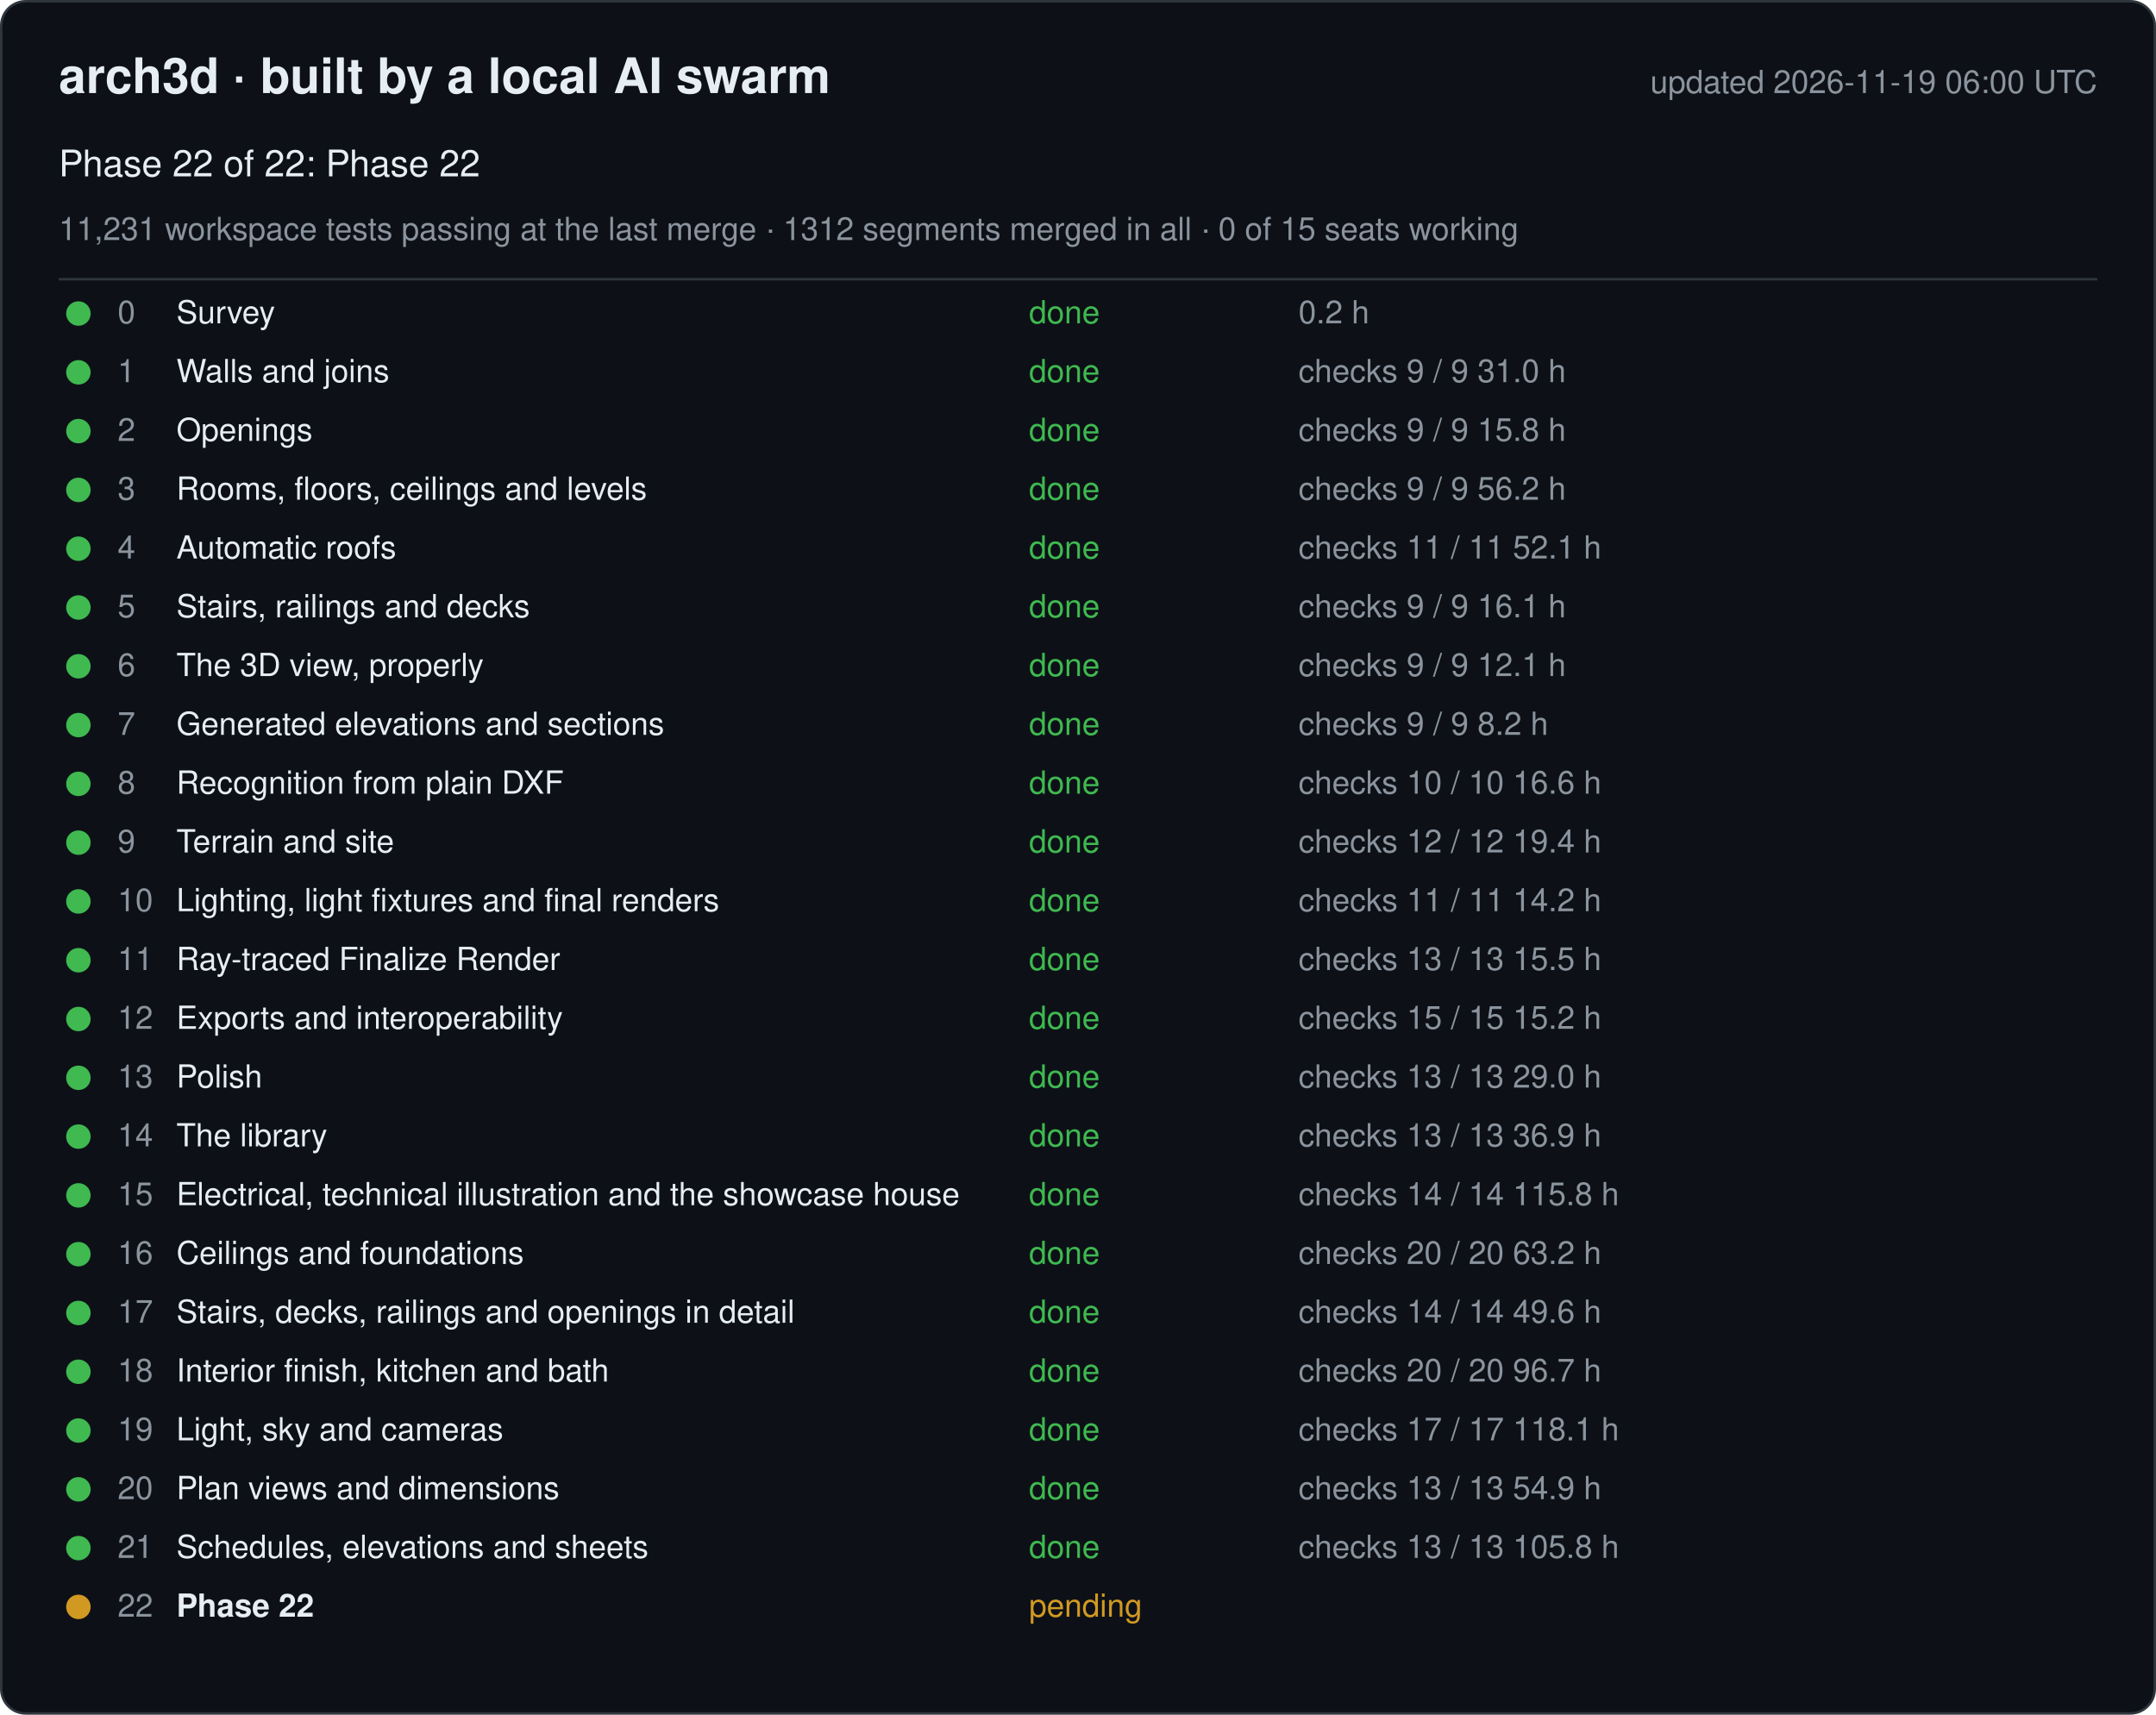
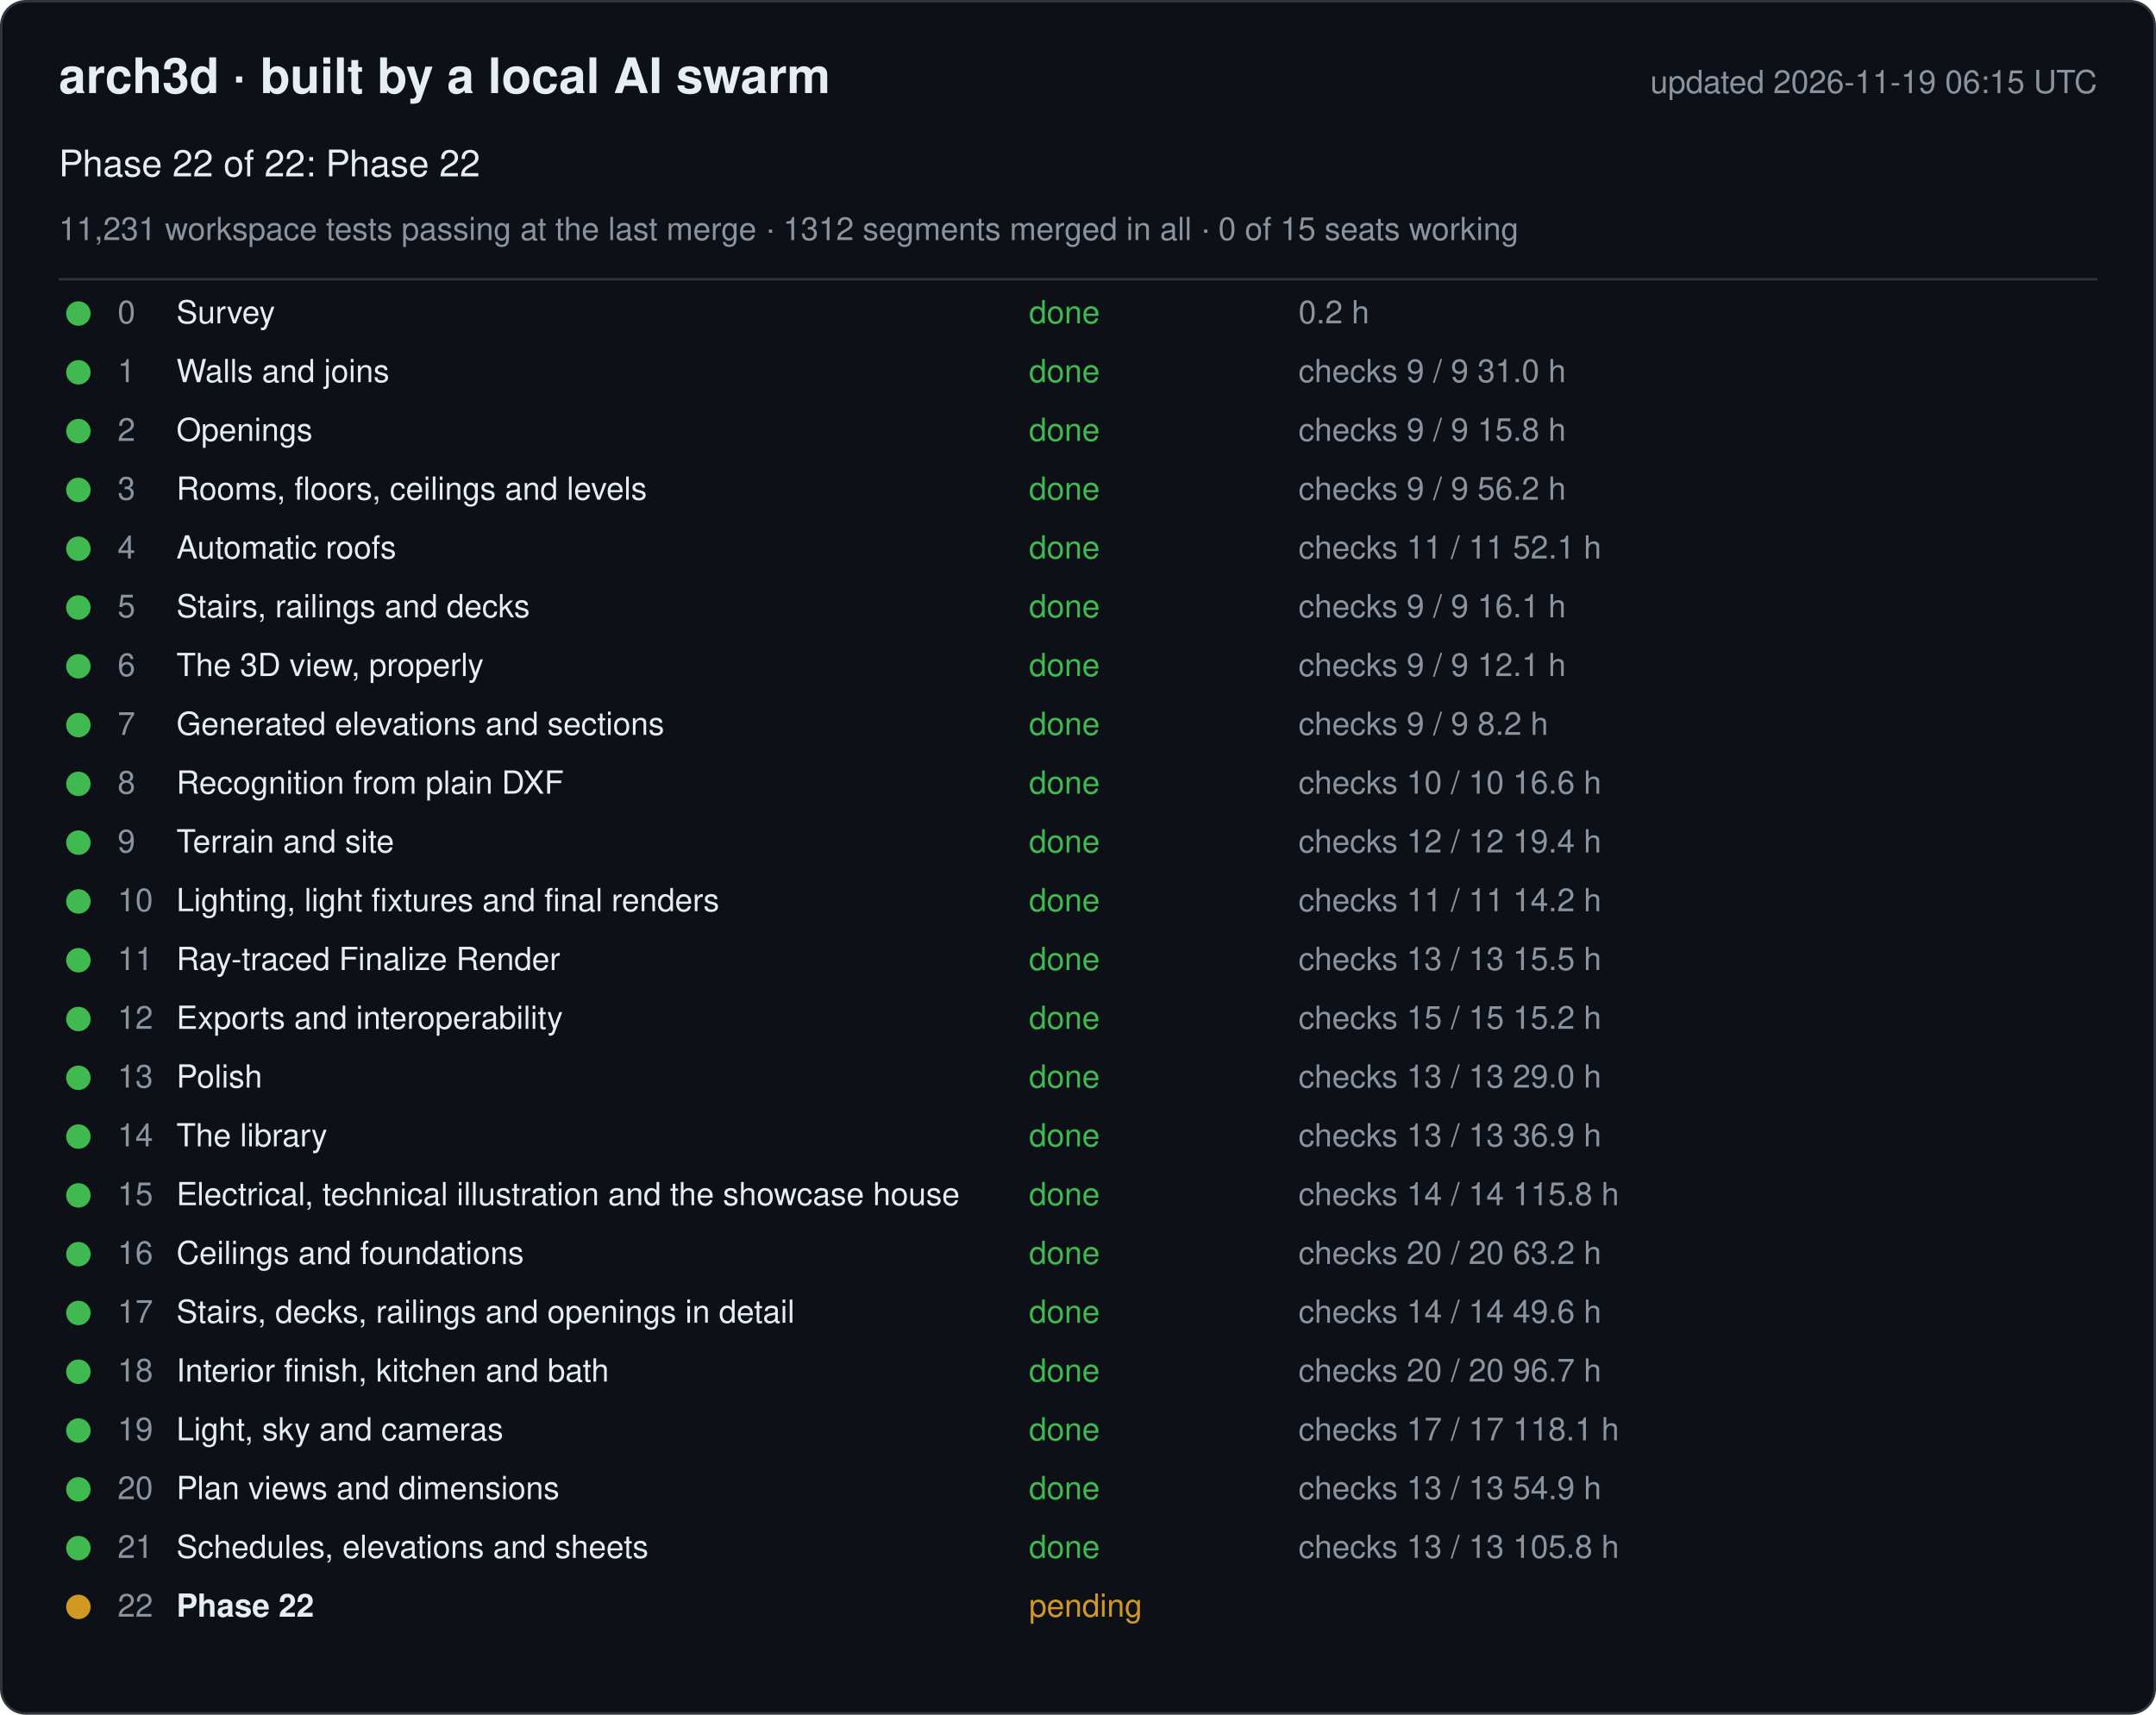
<svg xmlns="http://www.w3.org/2000/svg" width="880" height="700" viewBox="0 0 880 700" font-family="-apple-system, Segoe UI, Helvetica, Arial, sans-serif">
  <rect x="0.5" y="0.5" width="879" height="699" rx="10" fill="#0d1117" stroke="#30363d" />
  <text x="24" y="38" font-size="20" font-weight="600" fill="#e6edf3">arch3d · built by a local AI swarm</text>
-   <text x="856" y="38" font-size="13" fill="#8b949e" text-anchor="end">updated 2026-11-19 06:00 UTC</text>
+   <text x="856" y="38" font-size="13" fill="#8b949e" text-anchor="end">updated 2026-11-19 06:15 UTC</text>
  <text x="24" y="72" font-size="15" fill="#e6edf3">Phase 22 of 22: Phase 22</text>
  <text x="24" y="98" font-size="13" fill="#8b949e">11,231 workspace tests passing at the last merge · 1312 segments merged in all · 0 of 15 seats working</text>
  <line x1="24" y1="114" x2="856" y2="114" stroke="#30363d" />
  <g data-phase="0">
    <circle cx="32" cy="128" r="5" fill="#3fb950" />
    <text x="48" y="132" font-size="13" fill="#8b949e">0</text>
    <text x="72" y="132" font-size="13" fill="#e6edf3">Survey</text>
    <text x="420" y="132" font-size="13" fill="#3fb950">done</text>
    <text x="530" y="132" font-size="13" fill="#8b949e">0.2 h</text>
  </g>
  <g data-phase="1">
    <circle cx="32" cy="152" r="5" fill="#3fb950" />
    <text x="48" y="156" font-size="13" fill="#8b949e">1</text>
    <text x="72" y="156" font-size="13" fill="#e6edf3">Walls and joins</text>
    <text x="420" y="156" font-size="13" fill="#3fb950">done</text>
    <text x="530" y="156" font-size="13" fill="#8b949e">checks 9 / 9   31.0 h</text>
  </g>
  <g data-phase="2">
    <circle cx="32" cy="176" r="5" fill="#3fb950" />
    <text x="48" y="180" font-size="13" fill="#8b949e">2</text>
    <text x="72" y="180" font-size="13" fill="#e6edf3">Openings</text>
    <text x="420" y="180" font-size="13" fill="#3fb950">done</text>
    <text x="530" y="180" font-size="13" fill="#8b949e">checks 9 / 9   15.8 h</text>
  </g>
  <g data-phase="3">
    <circle cx="32" cy="200" r="5" fill="#3fb950" />
    <text x="48" y="204" font-size="13" fill="#8b949e">3</text>
    <text x="72" y="204" font-size="13" fill="#e6edf3">Rooms, floors, ceilings and levels</text>
    <text x="420" y="204" font-size="13" fill="#3fb950">done</text>
    <text x="530" y="204" font-size="13" fill="#8b949e">checks 9 / 9   56.2 h</text>
  </g>
  <g data-phase="4">
    <circle cx="32" cy="224" r="5" fill="#3fb950" />
    <text x="48" y="228" font-size="13" fill="#8b949e">4</text>
    <text x="72" y="228" font-size="13" fill="#e6edf3">Automatic roofs</text>
    <text x="420" y="228" font-size="13" fill="#3fb950">done</text>
    <text x="530" y="228" font-size="13" fill="#8b949e">checks 11 / 11   52.1 h</text>
  </g>
  <g data-phase="5">
    <circle cx="32" cy="248" r="5" fill="#3fb950" />
    <text x="48" y="252" font-size="13" fill="#8b949e">5</text>
    <text x="72" y="252" font-size="13" fill="#e6edf3">Stairs, railings and decks</text>
    <text x="420" y="252" font-size="13" fill="#3fb950">done</text>
    <text x="530" y="252" font-size="13" fill="#8b949e">checks 9 / 9   16.1 h</text>
  </g>
  <g data-phase="6">
    <circle cx="32" cy="272" r="5" fill="#3fb950" />
    <text x="48" y="276" font-size="13" fill="#8b949e">6</text>
    <text x="72" y="276" font-size="13" fill="#e6edf3">The 3D view, properly</text>
    <text x="420" y="276" font-size="13" fill="#3fb950">done</text>
    <text x="530" y="276" font-size="13" fill="#8b949e">checks 9 / 9   12.1 h</text>
  </g>
  <g data-phase="7">
    <circle cx="32" cy="296" r="5" fill="#3fb950" />
    <text x="48" y="300" font-size="13" fill="#8b949e">7</text>
    <text x="72" y="300" font-size="13" fill="#e6edf3">Generated elevations and sections</text>
    <text x="420" y="300" font-size="13" fill="#3fb950">done</text>
    <text x="530" y="300" font-size="13" fill="#8b949e">checks 9 / 9   8.2 h</text>
  </g>
  <g data-phase="8">
    <circle cx="32" cy="320" r="5" fill="#3fb950" />
    <text x="48" y="324" font-size="13" fill="#8b949e">8</text>
    <text x="72" y="324" font-size="13" fill="#e6edf3">Recognition from plain DXF</text>
    <text x="420" y="324" font-size="13" fill="#3fb950">done</text>
    <text x="530" y="324" font-size="13" fill="#8b949e">checks 10 / 10   16.6 h</text>
  </g>
  <g data-phase="9">
    <circle cx="32" cy="344" r="5" fill="#3fb950" />
    <text x="48" y="348" font-size="13" fill="#8b949e">9</text>
    <text x="72" y="348" font-size="13" fill="#e6edf3">Terrain and site</text>
    <text x="420" y="348" font-size="13" fill="#3fb950">done</text>
    <text x="530" y="348" font-size="13" fill="#8b949e">checks 12 / 12   19.4 h</text>
  </g>
  <g data-phase="10">
    <circle cx="32" cy="368" r="5" fill="#3fb950" />
    <text x="48" y="372" font-size="13" fill="#8b949e">10</text>
    <text x="72" y="372" font-size="13" fill="#e6edf3">Lighting, light fixtures and final renders</text>
    <text x="420" y="372" font-size="13" fill="#3fb950">done</text>
    <text x="530" y="372" font-size="13" fill="#8b949e">checks 11 / 11   14.2 h</text>
  </g>
  <g data-phase="11">
    <circle cx="32" cy="392" r="5" fill="#3fb950" />
    <text x="48" y="396" font-size="13" fill="#8b949e">11</text>
    <text x="72" y="396" font-size="13" fill="#e6edf3">Ray-traced Finalize Render</text>
    <text x="420" y="396" font-size="13" fill="#3fb950">done</text>
    <text x="530" y="396" font-size="13" fill="#8b949e">checks 13 / 13   15.5 h</text>
  </g>
  <g data-phase="12">
    <circle cx="32" cy="416" r="5" fill="#3fb950" />
    <text x="48" y="420" font-size="13" fill="#8b949e">12</text>
    <text x="72" y="420" font-size="13" fill="#e6edf3">Exports and interoperability</text>
    <text x="420" y="420" font-size="13" fill="#3fb950">done</text>
    <text x="530" y="420" font-size="13" fill="#8b949e">checks 15 / 15   15.2 h</text>
  </g>
  <g data-phase="13">
    <circle cx="32" cy="440" r="5" fill="#3fb950" />
    <text x="48" y="444" font-size="13" fill="#8b949e">13</text>
    <text x="72" y="444" font-size="13" fill="#e6edf3">Polish</text>
    <text x="420" y="444" font-size="13" fill="#3fb950">done</text>
    <text x="530" y="444" font-size="13" fill="#8b949e">checks 13 / 13   29.0 h</text>
  </g>
  <g data-phase="14">
    <circle cx="32" cy="464" r="5" fill="#3fb950" />
    <text x="48" y="468" font-size="13" fill="#8b949e">14</text>
    <text x="72" y="468" font-size="13" fill="#e6edf3">The library</text>
    <text x="420" y="468" font-size="13" fill="#3fb950">done</text>
    <text x="530" y="468" font-size="13" fill="#8b949e">checks 13 / 13   36.9 h</text>
  </g>
  <g data-phase="15">
    <circle cx="32" cy="488" r="5" fill="#3fb950" />
    <text x="48" y="492" font-size="13" fill="#8b949e">15</text>
    <text x="72" y="492" font-size="13" fill="#e6edf3">Electrical, technical illustration and the showcase house</text>
    <text x="420" y="492" font-size="13" fill="#3fb950">done</text>
    <text x="530" y="492" font-size="13" fill="#8b949e">checks 14 / 14   115.8 h</text>
  </g>
  <g data-phase="16">
    <circle cx="32" cy="512" r="5" fill="#3fb950" />
    <text x="48" y="516" font-size="13" fill="#8b949e">16</text>
    <text x="72" y="516" font-size="13" fill="#e6edf3">Ceilings and foundations</text>
    <text x="420" y="516" font-size="13" fill="#3fb950">done</text>
    <text x="530" y="516" font-size="13" fill="#8b949e">checks 20 / 20   63.2 h</text>
  </g>
  <g data-phase="17">
    <circle cx="32" cy="536" r="5" fill="#3fb950" />
    <text x="48" y="540" font-size="13" fill="#8b949e">17</text>
    <text x="72" y="540" font-size="13" fill="#e6edf3">Stairs, decks, railings and openings in detail</text>
    <text x="420" y="540" font-size="13" fill="#3fb950">done</text>
    <text x="530" y="540" font-size="13" fill="#8b949e">checks 14 / 14   49.6 h</text>
  </g>
  <g data-phase="18">
    <circle cx="32" cy="560" r="5" fill="#3fb950" />
    <text x="48" y="564" font-size="13" fill="#8b949e">18</text>
    <text x="72" y="564" font-size="13" fill="#e6edf3">Interior finish, kitchen and bath</text>
    <text x="420" y="564" font-size="13" fill="#3fb950">done</text>
    <text x="530" y="564" font-size="13" fill="#8b949e">checks 20 / 20   96.7 h</text>
  </g>
  <g data-phase="19">
    <circle cx="32" cy="584" r="5" fill="#3fb950" />
    <text x="48" y="588" font-size="13" fill="#8b949e">19</text>
    <text x="72" y="588" font-size="13" fill="#e6edf3">Light, sky and cameras</text>
    <text x="420" y="588" font-size="13" fill="#3fb950">done</text>
    <text x="530" y="588" font-size="13" fill="#8b949e">checks 17 / 17   118.1 h</text>
  </g>
  <g data-phase="20">
    <circle cx="32" cy="608" r="5" fill="#3fb950" />
    <text x="48" y="612" font-size="13" fill="#8b949e">20</text>
    <text x="72" y="612" font-size="13" fill="#e6edf3">Plan views and dimensions</text>
    <text x="420" y="612" font-size="13" fill="#3fb950">done</text>
    <text x="530" y="612" font-size="13" fill="#8b949e">checks 13 / 13   54.9 h</text>
  </g>
  <g data-phase="21">
    <circle cx="32" cy="632" r="5" fill="#3fb950" />
    <text x="48" y="636" font-size="13" fill="#8b949e">21</text>
    <text x="72" y="636" font-size="13" fill="#e6edf3">Schedules, elevations and sheets</text>
    <text x="420" y="636" font-size="13" fill="#3fb950">done</text>
    <text x="530" y="636" font-size="13" fill="#8b949e">checks 13 / 13   105.8 h</text>
  </g>
  <g data-phase="22">
    <circle cx="32" cy="656" r="5" fill="#d29922" />
    <text x="48" y="660" font-size="13" fill="#8b949e">22</text>
    <text x="72" y="660" font-size="13" fill="#e6edf3" font-weight="600">Phase 22</text>
    <text x="420" y="660" font-size="13" fill="#d29922">pending</text>
    <text x="530" y="660" font-size="13" fill="#8b949e" />
  </g>
</svg>
